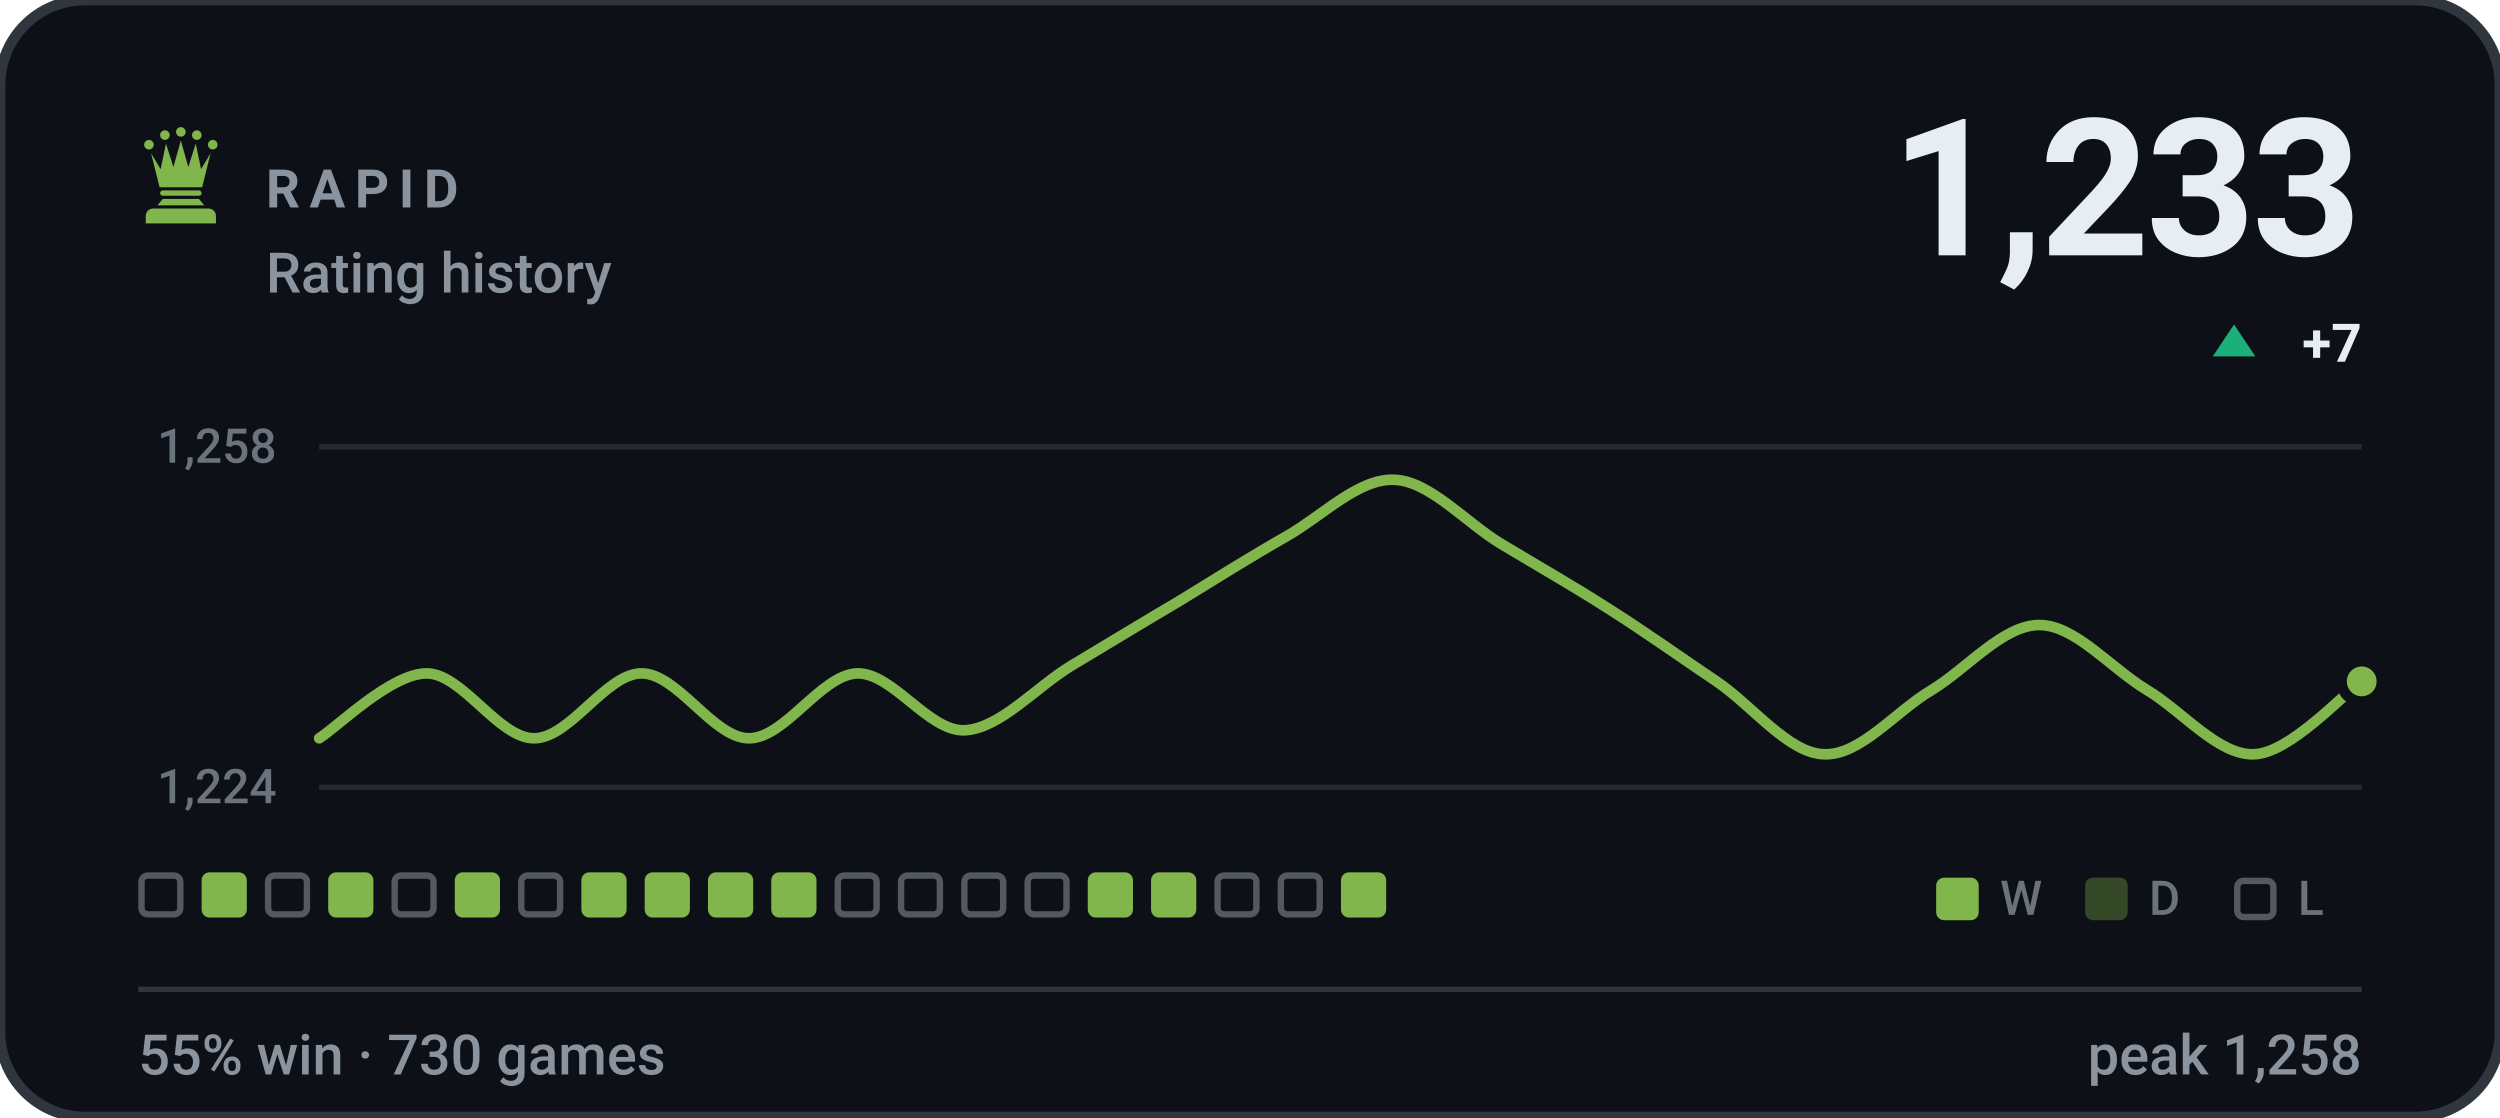
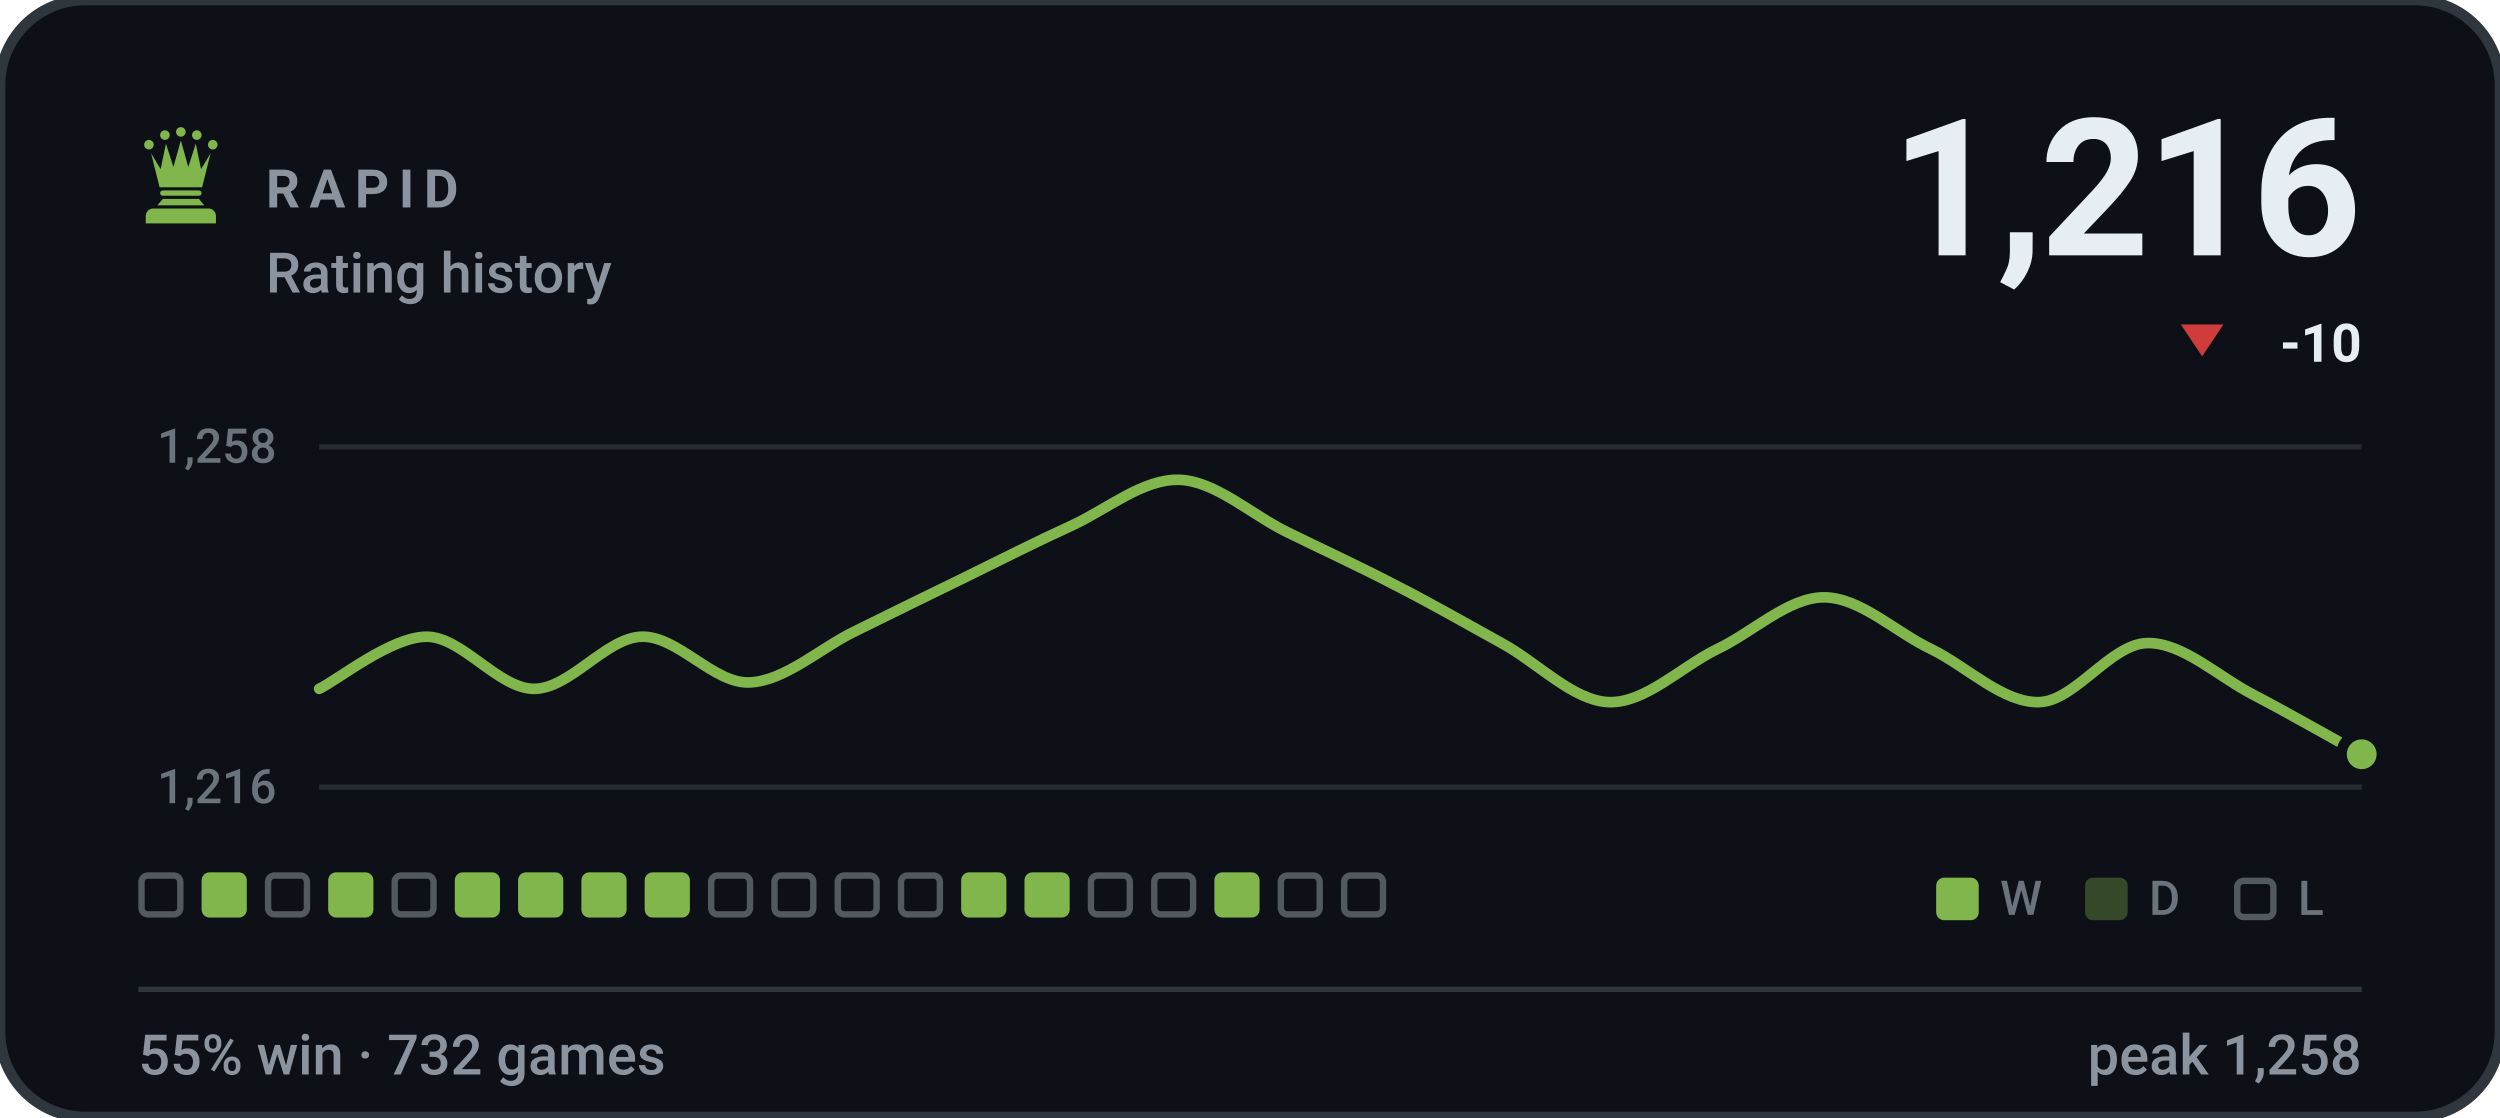
- <svg xmlns="http://www.w3.org/2000/svg" viewBox="0 0 470 210" width="470" height="210" role="img" aria-label="RAPID rating history, currently 1233, 55% win rate over 730 games">
+ <svg xmlns="http://www.w3.org/2000/svg" viewBox="0 0 470 210" width="470" height="210" role="img" aria-label="RAPID rating history, currently 1216, 55% win rate over 732 games">
  <style>svg{font-family:-apple-system,BlinkMacSystemFont,'Segoe UI',Roboto,'Helvetica Neue',Arial,sans-serif}text{fill:#e6edf3;white-space:pre}.bg{fill:#0d1117;stroke:#30363d;stroke-width:2}.acc{fill:#81b64c}.win{fill:#1baf7a}.draw{fill:#8b8f96}.loss{fill:#d03b3b}.lbl{font-size:10px;font-weight:600;letter-spacing:.18em;fill:#8b949e}.cap{font-size:10.5px;font-weight:500;fill:#8b949e}.num{font-family:-apple-system,BlinkMacSystemFont,'Segoe UI',Roboto,'Helvetica Neue',Arial,sans-serif;font-weight:700;letter-spacing:-.02em}.tick{font-size:9px;font-weight:500;fill:#8b949e;opacity:.75}.dl{font-size:10px;font-weight:600}.rule{stroke:#30363d;stroke-width:1;fill:none}.grid{stroke:#30363d;stroke-width:1;fill:none;opacity:.7}.ln{fill:none;stroke:#81b64c;stroke-width:2;stroke-linecap:round;stroke-linejoin:round}.ring{stroke:#0d1117;stroke-width:2}.hollow{fill:none;stroke-width:1.5}.sq{fill:#e6edf3;opacity:.035}</style>
  <rect class="bg" width="470" height="210" rx="16" />
  <g class="acc" transform="translate(24.0,22.8) scale(0.2)">
    <circle cx="20" cy="22" r="4.5" />
    <circle cx="35" cy="13" r="4.5" />
    <circle cx="50" cy="10" r="4.5" />
    <circle cx="65" cy="13" r="4.5" />
    <circle cx="80" cy="22" r="4.5" />
    <path d="M30 62L22 30L31 45L36 21L43 43L50 18L57 43L64 21L69 45L78 30L70 62z" />
    <path d="M33 65h34a2.5 2.5 0 0 1 0 5H33a2.5 2.5 0 0 1 0-5z" />
    <path d="M33 73h34l5 6H28z" />
    <path d="M24 82h52a7 7 0 0 1 7 7v7H17v-7a7 7 0 0 1 7-7z" />
  </g>
  <text class="lbl" x="50" y="39">RAPID</text>
  <text class="cap" x="50" y="55">Rating history</text>
-   <text class="num" x="444" y="48" text-anchor="end" style="font-size:36px">1,233</text>
-   <path fill="#1baf7a" d="M420 61L424 67H416Z" />
-   <text class="dl" x="444" y="68" text-anchor="end" fill="#1baf7a">+7</text>
+   <text class="num" x="444" y="48" text-anchor="end" style="font-size:36px">1,216</text>
+   <path fill="#d03b3b" d="M414 67L418 61H410Z" />
+   <text class="dl" x="444" y="68" text-anchor="end" fill="#d03b3b">-10</text>
  <line class="grid" x1="60" y1="84" x2="444" y2="84" />
  <line class="grid" x1="60" y1="148" x2="444" y2="148" />
  <text class="tick" x="52" y="87" text-anchor="end">1,258</text>
-   <text class="tick" x="52" y="151" text-anchor="end">1,224</text>
-   <path class="ln" d="M60.0 138.8C63.4 136.7 73.5 126.6 80.2 126.6C86.9 126.6 93.7 138.8 100.4 138.8C107.2 138.8 113.9 126.6 120.6 126.6C127.4 126.6 134.1 138.8 140.8 138.8C147.6 138.8 154.3 126.9 161.1 126.6C167.8 126.4 174.5 137.5 181.3 137.3C188.0 137.0 194.7 129.2 201.5 125.1C208.2 121.1 214.9 117.0 221.7 113.0C228.4 108.9 235.2 104.6 241.9 100.8C248.6 97.0 255.4 89.9 262.1 90.2C268.8 90.4 275.6 98.3 282.3 102.3C289.1 106.4 295.8 110.2 302.5 114.5C309.3 118.8 316.0 123.6 322.7 128.1C329.5 132.7 336.2 141.6 342.9 141.8C349.7 142.1 356.4 133.7 363.2 129.7C369.9 125.6 376.6 117.5 383.4 117.5C390.1 117.5 396.8 125.6 403.6 129.7C410.3 133.7 417.1 142.1 423.8 141.8C430.5 141.6 440.6 130.4 444.0 128.1" />
-   <circle class="acc ring" cx="444.0" cy="128.1" r="3.8" />
+   <text class="tick" x="52" y="151" text-anchor="end">1,216</text>
+   <path class="ln" d="M60.0 129.5C63.4 127.9 73.5 119.7 80.2 119.7C86.9 119.7 93.7 129.5 100.4 129.5C107.2 129.5 113.9 119.9 120.6 119.7C127.4 119.5 134.1 128.5 140.8 128.3C147.6 128.1 154.3 121.7 161.1 118.5C167.8 115.2 174.5 111.9 181.3 108.6C188.0 105.3 194.7 101.9 201.5 98.8C208.2 95.7 214.9 90.0 221.7 90.2C228.4 90.4 235.2 96.7 241.9 100.0C248.6 103.3 255.4 106.4 262.1 109.9C268.8 113.3 275.6 117.2 282.3 120.9C289.1 124.6 295.8 131.8 302.5 132.0C309.3 132.2 316.0 125.4 322.7 122.1C329.5 118.9 336.2 112.3 342.9 112.3C349.7 112.3 356.4 118.9 363.2 122.1C369.9 125.4 376.6 132.2 383.4 132.0C390.1 131.8 396.8 121.1 403.6 120.9C410.3 120.7 417.1 127.3 423.8 130.7C430.5 134.2 440.6 140.0 444.0 141.8" />
+   <circle class="acc ring" cx="444.0" cy="141.8" r="3.8" />
  <rect x="26.6" y="164.6" width="7.3" height="7.3" rx="1.2" fill="none" stroke="#8b949e" stroke-width="1.2" opacity=".55" />
  <rect x="37.9" y="164" width="8.5" height="8.5" rx="1.5" fill="#81b64c" />
  <rect x="50.4" y="164.6" width="7.3" height="7.3" rx="1.2" fill="none" stroke="#8b949e" stroke-width="1.2" opacity=".55" />
  <rect x="61.7" y="164" width="8.5" height="8.5" rx="1.5" fill="#81b64c" />
  <rect x="74.2" y="164.6" width="7.3" height="7.3" rx="1.2" fill="none" stroke="#8b949e" stroke-width="1.2" opacity=".55" />
  <rect x="85.5" y="164" width="8.5" height="8.5" rx="1.5" fill="#81b64c" />
-   <rect x="98.0" y="164.6" width="7.3" height="7.3" rx="1.2" fill="none" stroke="#8b949e" stroke-width="1.2" opacity=".55" />
+   <rect x="97.4" y="164" width="8.5" height="8.5" rx="1.5" fill="#81b64c" />
  <rect x="109.3" y="164" width="8.5" height="8.5" rx="1.5" fill="#81b64c" />
  <rect x="121.2" y="164" width="8.5" height="8.5" rx="1.5" fill="#81b64c" />
-   <rect x="133.1" y="164" width="8.5" height="8.5" rx="1.5" fill="#81b64c" />
-   <rect x="145.0" y="164" width="8.5" height="8.5" rx="1.5" fill="#81b64c" />
+   <rect x="133.7" y="164.6" width="7.3" height="7.3" rx="1.2" fill="none" stroke="#8b949e" stroke-width="1.2" opacity=".55" />
+   <rect x="145.6" y="164.6" width="7.3" height="7.3" rx="1.2" fill="none" stroke="#8b949e" stroke-width="1.2" opacity=".55" />
  <rect x="157.5" y="164.6" width="7.3" height="7.3" rx="1.2" fill="none" stroke="#8b949e" stroke-width="1.2" opacity=".55" />
  <rect x="169.4" y="164.6" width="7.3" height="7.3" rx="1.2" fill="none" stroke="#8b949e" stroke-width="1.2" opacity=".55" />
-   <rect x="181.3" y="164.6" width="7.3" height="7.3" rx="1.2" fill="none" stroke="#8b949e" stroke-width="1.2" opacity=".55" />
-   <rect x="193.2" y="164.6" width="7.3" height="7.3" rx="1.2" fill="none" stroke="#8b949e" stroke-width="1.2" opacity=".55" />
-   <rect x="204.5" y="164" width="8.5" height="8.5" rx="1.5" fill="#81b64c" />
-   <rect x="216.4" y="164" width="8.5" height="8.5" rx="1.5" fill="#81b64c" />
-   <rect x="228.9" y="164.6" width="7.3" height="7.3" rx="1.2" fill="none" stroke="#8b949e" stroke-width="1.2" opacity=".55" />
+   <rect x="180.7" y="164" width="8.5" height="8.5" rx="1.5" fill="#81b64c" />
+   <rect x="192.6" y="164" width="8.5" height="8.5" rx="1.5" fill="#81b64c" />
+   <rect x="205.1" y="164.6" width="7.3" height="7.3" rx="1.2" fill="none" stroke="#8b949e" stroke-width="1.2" opacity=".55" />
+   <rect x="217.0" y="164.6" width="7.3" height="7.3" rx="1.2" fill="none" stroke="#8b949e" stroke-width="1.2" opacity=".55" />
+   <rect x="228.3" y="164" width="8.5" height="8.5" rx="1.5" fill="#81b64c" />
  <rect x="240.8" y="164.6" width="7.3" height="7.3" rx="1.2" fill="none" stroke="#8b949e" stroke-width="1.2" opacity=".55" />
-   <rect x="252.1" y="164" width="8.5" height="8.5" rx="1.5" fill="#81b64c" />
+   <rect x="252.7" y="164.6" width="7.3" height="7.3" rx="1.2" fill="none" stroke="#8b949e" stroke-width="1.2" opacity=".55" />
  <rect x="364" y="165" width="8" height="8" rx="1.5" fill="#81b64c" />
  <text class="tick" x="376" y="172">W</text>
  <rect x="392" y="165" width="8" height="8" rx="1.5" fill="#81b64c" opacity=".34" />
  <text class="tick" x="404" y="172">D</text>
  <rect x="420.6" y="165.6" width="6.8" height="6.8" rx="1.2" fill="none" stroke="#8b949e" stroke-width="1.2" opacity=".55" />
  <text class="tick" x="432" y="172">L</text>
  <line class="rule" x1="26" y1="186" x2="444" y2="186" />
-   <text class="cap" x="26" y="202">55% win · 730 games</text>
+   <text class="cap" x="26" y="202">55% win · 732 games</text>
  <text class="cap" x="444" y="202" text-anchor="end">peak 1,258</text>
</svg>
